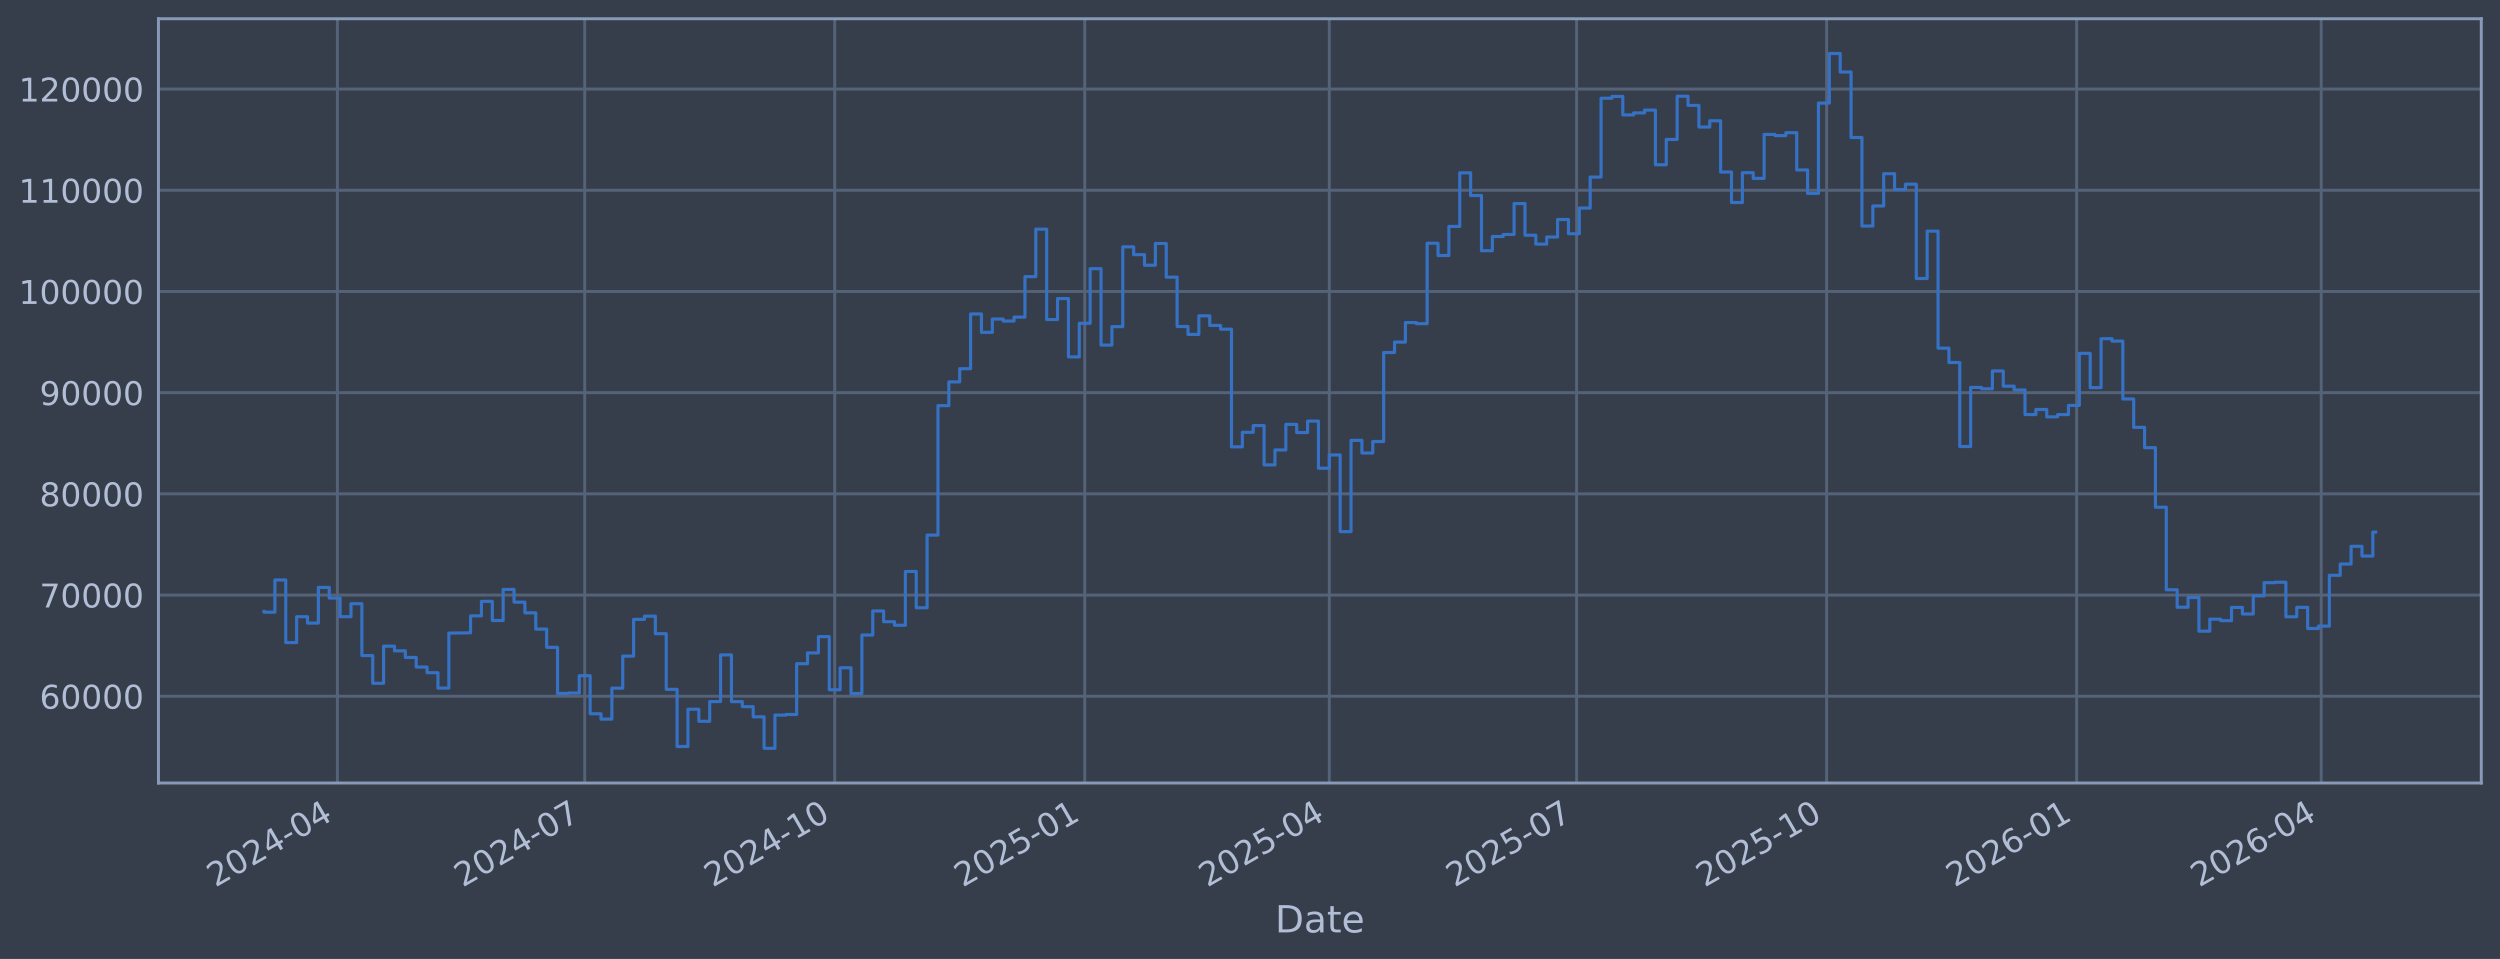
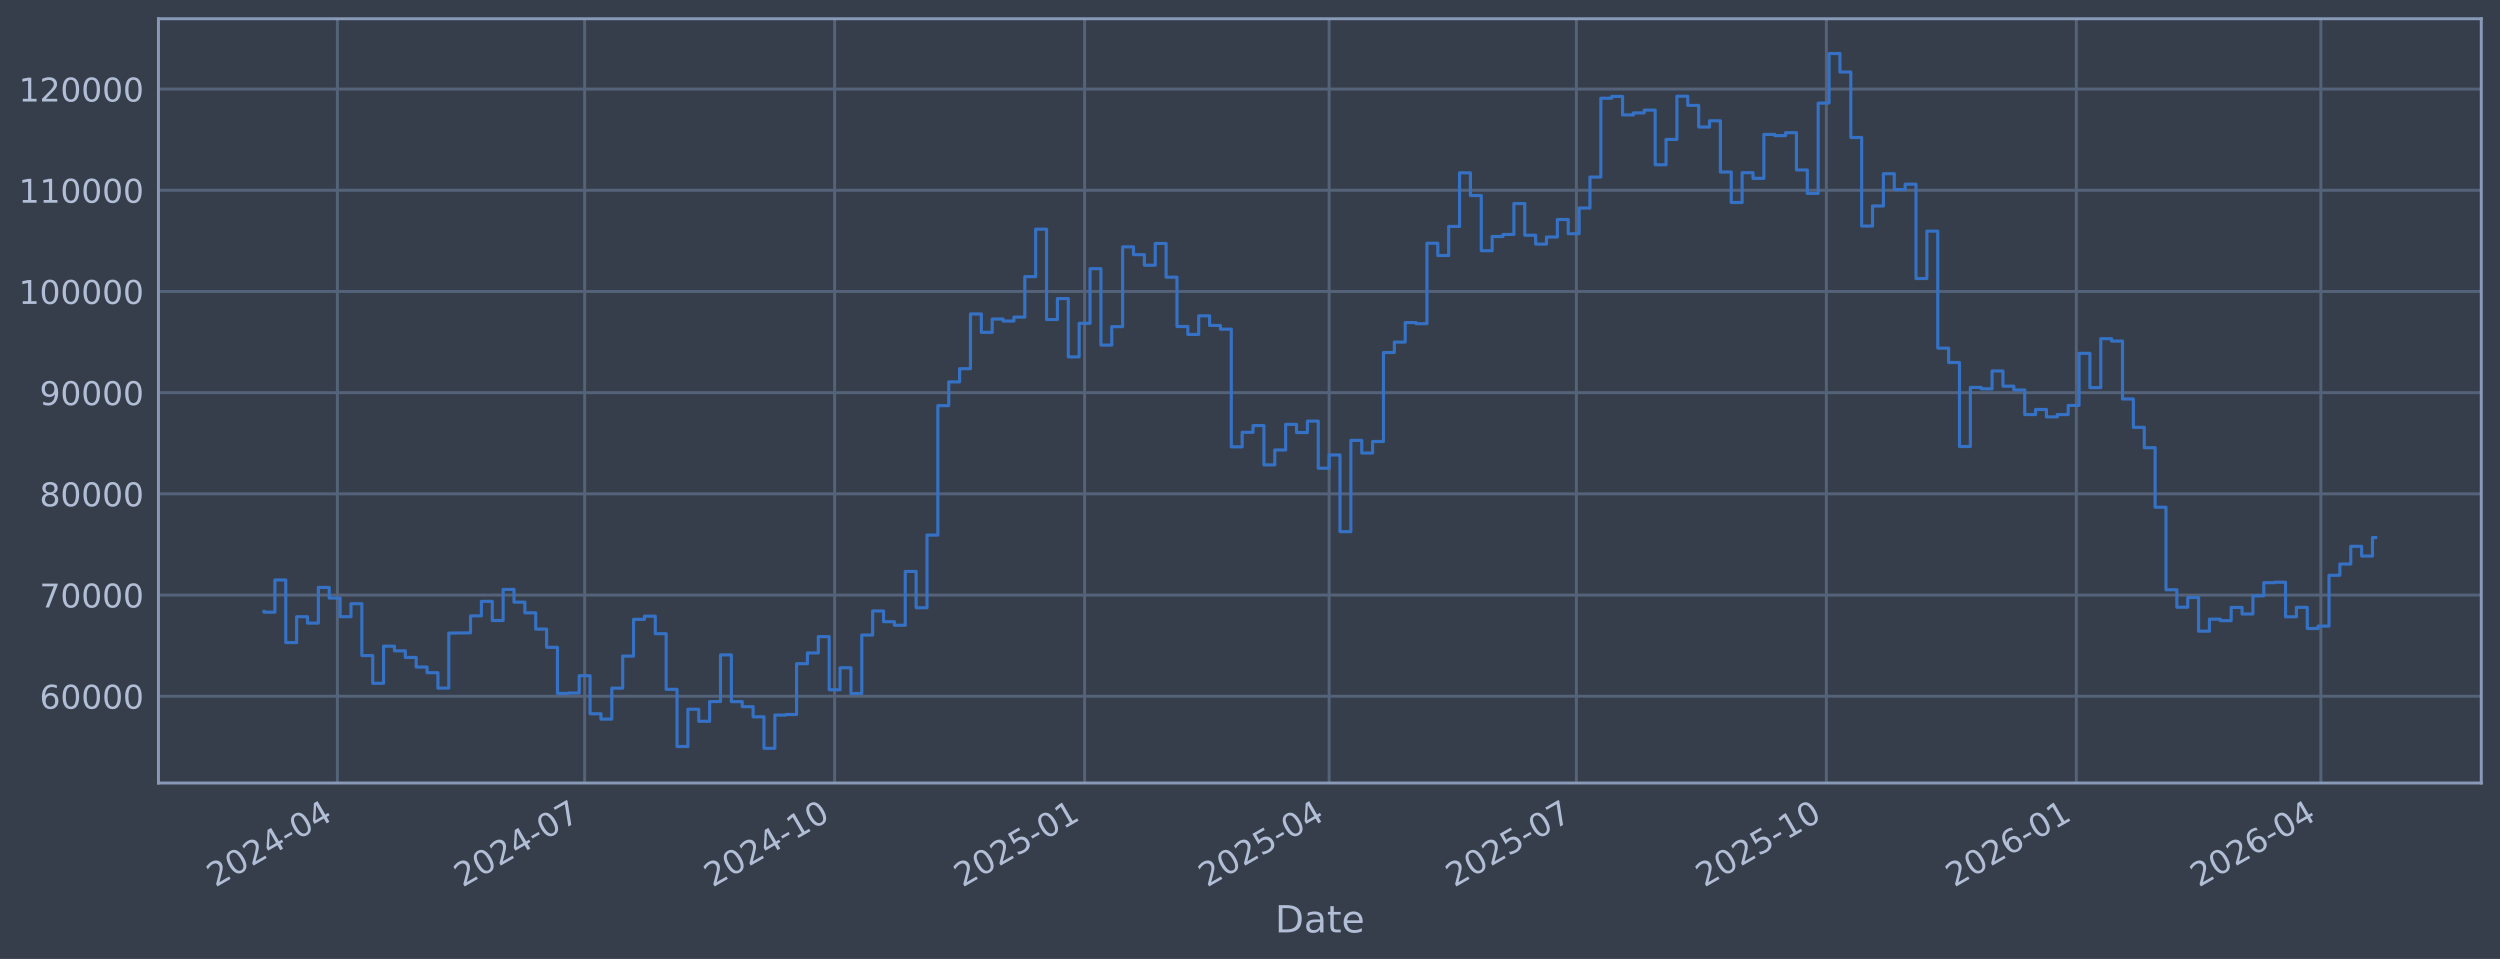
<svg xmlns="http://www.w3.org/2000/svg" xmlns:xlink="http://www.w3.org/1999/xlink" width="960.9pt" height="368.58pt" viewBox="0 0 960.9 368.58" version="1.1">
  <defs>
    <style type="text/css">*{stroke-linejoin: round; stroke-linecap: butt}</style>
  </defs>
  <g id="figure_1">
    <g id="patch_1">
      <path d="M 0 368.58  L 960.9 368.58  L 960.9 0  L 0 0  z " style="fill: #373e4b" />
    </g>
    <g id="axes_1">
      <g id="patch_2">
        <path d="M 60.901 300.96  L 953.701 300.96  L 953.701 7.2  L 60.901 7.2  z " style="fill: #373e4b" />
      </g>
      <g id="matplotlib.axis_1">
        <g id="xtick_1">
          <g id="line2d_1">
-             <path d="M 129.684 300.96  L 129.684 7.2  " clip-path="url(#p47c344ab51)" style="fill: none; stroke: #546379; stroke-width: 1.12; stroke-linecap: square" />
+             <path d="M 129.679 300.96  L 129.679 7.2  " clip-path="url(#p18443d6ac5)" style="fill: none; stroke: #546379; stroke-width: 1.12; stroke-linecap: square" />
          </g>
          <g id="line2d_2" />
          <g id="text_1">
-             <g style="fill: #b1bed6" transform="translate(82.78091 341.1745) rotate(-30) scale(0.126 -0.126)">
+             <g style="fill: #b1bed6" transform="translate(82.77609 341.1745) rotate(-30) scale(0.126 -0.126)">
              <defs>
                <path id="DejaVuSans-32" d="M 1228 531  L 3431 531  L 3431 0  L 469 0  L 469 531  Q 828 903 1448 1529  Q 2069 2156 2228 2338  Q 2531 2678 2651 2914  Q 2772 3150 2772 3378  Q 2772 3750 2511 3984  Q 2250 4219 1831 4219  Q 1534 4219 1204 4116  Q 875 4013 500 3803  L 500 4441  Q 881 4594 1212 4672  Q 1544 4750 1819 4750  Q 2544 4750 2975 4387  Q 3406 4025 3406 3419  Q 3406 3131 3298 2873  Q 3191 2616 2906 2266  Q 2828 2175 2409 1742  Q 1991 1309 1228 531  z " transform="scale(0.015625)" />
                <path id="DejaVuSans-30" d="M 2034 4250  Q 1547 4250 1301 3770  Q 1056 3291 1056 2328  Q 1056 1369 1301 889  Q 1547 409 2034 409  Q 2525 409 2770 889  Q 3016 1369 3016 2328  Q 3016 3291 2770 3770  Q 2525 4250 2034 4250  z M 2034 4750  Q 2819 4750 3233 4129  Q 3647 3509 3647 2328  Q 3647 1150 3233 529  Q 2819 -91 2034 -91  Q 1250 -91 836 529  Q 422 1150 422 2328  Q 422 3509 836 4129  Q 1250 4750 2034 4750  z " transform="scale(0.015625)" />
                <path id="DejaVuSans-34" d="M 2419 4116  L 825 1625  L 2419 1625  L 2419 4116  z M 2253 4666  L 3047 4666  L 3047 1625  L 3713 1625  L 3713 1100  L 3047 1100  L 3047 0  L 2419 0  L 2419 1100  L 313 1100  L 313 1709  L 2253 4666  z " transform="scale(0.015625)" />
                <path id="DejaVuSans-2d" d="M 313 2009  L 1997 2009  L 1997 1497  L 313 1497  L 313 2009  z " transform="scale(0.015625)" />
              </defs>
              <use xlink:href="#DejaVuSans-32" />
              <use xlink:href="#DejaVuSans-30" transform="translate(63.62305 0)" />
              <use xlink:href="#DejaVuSans-32" transform="translate(127.2461 0)" />
              <use xlink:href="#DejaVuSans-34" transform="translate(190.8691 0)" />
              <use xlink:href="#DejaVuSans-2d" transform="translate(254.4922 0)" />
              <use xlink:href="#DejaVuSans-30" transform="translate(290.5762 0)" />
              <use xlink:href="#DejaVuSans-34" transform="translate(354.1992 0)" />
            </g>
          </g>
        </g>
        <g id="xtick_2">
          <g id="line2d_3">
-             <path d="M 224.735 300.96  L 224.735 7.2  " clip-path="url(#p47c344ab51)" style="fill: none; stroke: #546379; stroke-width: 1.12; stroke-linecap: square" />
+             <path d="M 224.714 300.96  L 224.714 7.2  " clip-path="url(#p18443d6ac5)" style="fill: none; stroke: #546379; stroke-width: 1.12; stroke-linecap: square" />
          </g>
          <g id="line2d_4" />
          <g id="text_2">
-             <g style="fill: #b1bed6" transform="translate(177.8316 341.1745) rotate(-30) scale(0.126 -0.126)">
+             <g style="fill: #b1bed6" transform="translate(177.8106 341.1745) rotate(-30) scale(0.126 -0.126)">
              <defs>
                <path id="DejaVuSans-37" d="M 525 4666  L 3525 4666  L 3525 4397  L 1831 0  L 1172 0  L 2766 4134  L 525 4134  L 525 4666  z " transform="scale(0.015625)" />
              </defs>
              <use xlink:href="#DejaVuSans-32" />
              <use xlink:href="#DejaVuSans-30" transform="translate(63.62305 0)" />
              <use xlink:href="#DejaVuSans-32" transform="translate(127.2461 0)" />
              <use xlink:href="#DejaVuSans-34" transform="translate(190.8691 0)" />
              <use xlink:href="#DejaVuSans-2d" transform="translate(254.4922 0)" />
              <use xlink:href="#DejaVuSans-30" transform="translate(290.5762 0)" />
              <use xlink:href="#DejaVuSans-37" transform="translate(354.1992 0)" />
            </g>
          </g>
        </g>
        <g id="xtick_3">
          <g id="line2d_5">
-             <path d="M 320.83 300.96  L 320.83 7.2  " clip-path="url(#p47c344ab51)" style="fill: none; stroke: #546379; stroke-width: 1.12; stroke-linecap: square" />
+             <path d="M 320.793 300.96  L 320.793 7.2  " clip-path="url(#p18443d6ac5)" style="fill: none; stroke: #546379; stroke-width: 1.12; stroke-linecap: square" />
          </g>
          <g id="line2d_6" />
          <g id="text_3">
-             <g style="fill: #b1bed6" transform="translate(273.9269 341.1745) rotate(-30) scale(0.126 -0.126)">
+             <g style="fill: #b1bed6" transform="translate(273.8894 341.1745) rotate(-30) scale(0.126 -0.126)">
              <defs>
                <path id="DejaVuSans-31" d="M 794 531  L 1825 531  L 1825 4091  L 703 3866  L 703 4441  L 1819 4666  L 2450 4666  L 2450 531  L 3481 531  L 3481 0  L 794 0  L 794 531  z " transform="scale(0.015625)" />
              </defs>
              <use xlink:href="#DejaVuSans-32" />
              <use xlink:href="#DejaVuSans-30" transform="translate(63.62305 0)" />
              <use xlink:href="#DejaVuSans-32" transform="translate(127.2461 0)" />
              <use xlink:href="#DejaVuSans-34" transform="translate(190.8691 0)" />
              <use xlink:href="#DejaVuSans-2d" transform="translate(254.4922 0)" />
              <use xlink:href="#DejaVuSans-31" transform="translate(290.5762 0)" />
              <use xlink:href="#DejaVuSans-30" transform="translate(354.1992 0)" />
            </g>
          </g>
        </g>
        <g id="xtick_4">
          <g id="line2d_7">
-             <path d="M 416.925 300.96  L 416.925 7.2  " clip-path="url(#p47c344ab51)" style="fill: none; stroke: #546379; stroke-width: 1.12; stroke-linecap: square" />
+             <path d="M 416.872 300.96  L 416.872 7.2  " clip-path="url(#p18443d6ac5)" style="fill: none; stroke: #546379; stroke-width: 1.12; stroke-linecap: square" />
          </g>
          <g id="line2d_8" />
          <g id="text_4">
-             <g style="fill: #b1bed6" transform="translate(370.0221 341.1745) rotate(-30) scale(0.126 -0.126)">
+             <g style="fill: #b1bed6" transform="translate(369.9683 341.1745) rotate(-30) scale(0.126 -0.126)">
              <defs>
                <path id="DejaVuSans-35" d="M 691 4666  L 3169 4666  L 3169 4134  L 1269 4134  L 1269 2991  Q 1406 3038 1543 3061  Q 1681 3084 1819 3084  Q 2600 3084 3056 2656  Q 3513 2228 3513 1497  Q 3513 744 3044 326  Q 2575 -91 1722 -91  Q 1428 -91 1123 -41  Q 819 9 494 109  L 494 744  Q 775 591 1075 516  Q 1375 441 1709 441  Q 2250 441 2565 725  Q 2881 1009 2881 1497  Q 2881 1984 2565 2268  Q 2250 2553 1709 2553  Q 1456 2553 1204 2497  Q 953 2441 691 2322  L 691 4666  z " transform="scale(0.015625)" />
              </defs>
              <use xlink:href="#DejaVuSans-32" />
              <use xlink:href="#DejaVuSans-30" transform="translate(63.62305 0)" />
              <use xlink:href="#DejaVuSans-32" transform="translate(127.2461 0)" />
              <use xlink:href="#DejaVuSans-35" transform="translate(190.8691 0)" />
              <use xlink:href="#DejaVuSans-2d" transform="translate(254.4922 0)" />
              <use xlink:href="#DejaVuSans-30" transform="translate(290.5762 0)" />
              <use xlink:href="#DejaVuSans-31" transform="translate(354.1992 0)" />
            </g>
          </g>
        </g>
        <g id="xtick_5">
          <g id="line2d_9">
-             <path d="M 510.932 300.96  L 510.932 7.2  " clip-path="url(#p47c344ab51)" style="fill: none; stroke: #546379; stroke-width: 1.12; stroke-linecap: square" />
+             <path d="M 510.862 300.96  L 510.862 7.2  " clip-path="url(#p18443d6ac5)" style="fill: none; stroke: #546379; stroke-width: 1.12; stroke-linecap: square" />
          </g>
          <g id="line2d_10" />
          <g id="text_5">
-             <g style="fill: #b1bed6" transform="translate(464.0284 341.1745) rotate(-30) scale(0.126 -0.126)">
+             <g style="fill: #b1bed6" transform="translate(463.9584 341.1745) rotate(-30) scale(0.126 -0.126)">
              <use xlink:href="#DejaVuSans-32" />
              <use xlink:href="#DejaVuSans-30" transform="translate(63.62305 0)" />
              <use xlink:href="#DejaVuSans-32" transform="translate(127.2461 0)" />
              <use xlink:href="#DejaVuSans-35" transform="translate(190.8691 0)" />
              <use xlink:href="#DejaVuSans-2d" transform="translate(254.4922 0)" />
              <use xlink:href="#DejaVuSans-30" transform="translate(290.5762 0)" />
              <use xlink:href="#DejaVuSans-34" transform="translate(354.1992 0)" />
            </g>
          </g>
        </g>
        <g id="xtick_6">
          <g id="line2d_11">
-             <path d="M 605.982 300.96  L 605.982 7.2  " clip-path="url(#p47c344ab51)" style="fill: none; stroke: #546379; stroke-width: 1.12; stroke-linecap: square" />
+             <path d="M 605.896 300.96  L 605.896 7.2  " clip-path="url(#p18443d6ac5)" style="fill: none; stroke: #546379; stroke-width: 1.12; stroke-linecap: square" />
          </g>
          <g id="line2d_12" />
          <g id="text_6">
-             <g style="fill: #b1bed6" transform="translate(559.0791 341.1745) rotate(-30) scale(0.126 -0.126)">
+             <g style="fill: #b1bed6" transform="translate(558.993 341.1745) rotate(-30) scale(0.126 -0.126)">
              <use xlink:href="#DejaVuSans-32" />
              <use xlink:href="#DejaVuSans-30" transform="translate(63.62305 0)" />
              <use xlink:href="#DejaVuSans-32" transform="translate(127.2461 0)" />
              <use xlink:href="#DejaVuSans-35" transform="translate(190.8691 0)" />
              <use xlink:href="#DejaVuSans-2d" transform="translate(254.4922 0)" />
              <use xlink:href="#DejaVuSans-30" transform="translate(290.5762 0)" />
              <use xlink:href="#DejaVuSans-37" transform="translate(354.1992 0)" />
            </g>
          </g>
        </g>
        <g id="xtick_7">
          <g id="line2d_13">
-             <path d="M 702.078 300.96  L 702.078 7.2  " clip-path="url(#p47c344ab51)" style="fill: none; stroke: #546379; stroke-width: 1.12; stroke-linecap: square" />
+             <path d="M 701.975 300.96  L 701.975 7.2  " clip-path="url(#p18443d6ac5)" style="fill: none; stroke: #546379; stroke-width: 1.12; stroke-linecap: square" />
          </g>
          <g id="line2d_14" />
          <g id="text_7">
-             <g style="fill: #b1bed6" transform="translate(655.1743 341.1745) rotate(-30) scale(0.126 -0.126)">
+             <g style="fill: #b1bed6" transform="translate(655.0718 341.1745) rotate(-30) scale(0.126 -0.126)">
              <use xlink:href="#DejaVuSans-32" />
              <use xlink:href="#DejaVuSans-30" transform="translate(63.62305 0)" />
              <use xlink:href="#DejaVuSans-32" transform="translate(127.2461 0)" />
              <use xlink:href="#DejaVuSans-35" transform="translate(190.8691 0)" />
              <use xlink:href="#DejaVuSans-2d" transform="translate(254.4922 0)" />
              <use xlink:href="#DejaVuSans-31" transform="translate(290.5762 0)" />
              <use xlink:href="#DejaVuSans-30" transform="translate(354.1992 0)" />
            </g>
          </g>
        </g>
        <g id="xtick_8">
          <g id="line2d_15">
-             <path d="M 798.173 300.96  L 798.173 7.2  " clip-path="url(#p47c344ab51)" style="fill: none; stroke: #546379; stroke-width: 1.12; stroke-linecap: square" />
+             <path d="M 798.054 300.96  L 798.054 7.2  " clip-path="url(#p18443d6ac5)" style="fill: none; stroke: #546379; stroke-width: 1.12; stroke-linecap: square" />
          </g>
          <g id="line2d_16" />
          <g id="text_8">
-             <g style="fill: #b1bed6" transform="translate(751.2696 341.1745) rotate(-30) scale(0.126 -0.126)">
+             <g style="fill: #b1bed6" transform="translate(751.1506 341.1745) rotate(-30) scale(0.126 -0.126)">
              <defs>
                <path id="DejaVuSans-36" d="M 2113 2584  Q 1688 2584 1439 2293  Q 1191 2003 1191 1497  Q 1191 994 1439 701  Q 1688 409 2113 409  Q 2538 409 2786 701  Q 3034 994 3034 1497  Q 3034 2003 2786 2293  Q 2538 2584 2113 2584  z M 3366 4563  L 3366 3988  Q 3128 4100 2886 4159  Q 2644 4219 2406 4219  Q 1781 4219 1451 3797  Q 1122 3375 1075 2522  Q 1259 2794 1537 2939  Q 1816 3084 2150 3084  Q 2853 3084 3261 2657  Q 3669 2231 3669 1497  Q 3669 778 3244 343  Q 2819 -91 2113 -91  Q 1303 -91 875 529  Q 447 1150 447 2328  Q 447 3434 972 4092  Q 1497 4750 2381 4750  Q 2619 4750 2861 4703  Q 3103 4656 3366 4563  z " transform="scale(0.015625)" />
              </defs>
              <use xlink:href="#DejaVuSans-32" />
              <use xlink:href="#DejaVuSans-30" transform="translate(63.62305 0)" />
              <use xlink:href="#DejaVuSans-32" transform="translate(127.2461 0)" />
              <use xlink:href="#DejaVuSans-36" transform="translate(190.8691 0)" />
              <use xlink:href="#DejaVuSans-2d" transform="translate(254.4922 0)" />
              <use xlink:href="#DejaVuSans-30" transform="translate(290.5762 0)" />
              <use xlink:href="#DejaVuSans-31" transform="translate(354.1992 0)" />
            </g>
          </g>
        </g>
        <g id="xtick_9">
          <g id="line2d_17">
-             <path d="M 892.179 300.96  L 892.179 7.2  " clip-path="url(#p47c344ab51)" style="fill: none; stroke: #546379; stroke-width: 1.12; stroke-linecap: square" />
+             <path d="M 892.044 300.96  L 892.044 7.2  " clip-path="url(#p18443d6ac5)" style="fill: none; stroke: #546379; stroke-width: 1.12; stroke-linecap: square" />
          </g>
          <g id="line2d_18" />
          <g id="text_9">
-             <g style="fill: #b1bed6" transform="translate(845.2758 341.1745) rotate(-30) scale(0.126 -0.126)">
+             <g style="fill: #b1bed6" transform="translate(845.1408 341.1745) rotate(-30) scale(0.126 -0.126)">
              <use xlink:href="#DejaVuSans-32" />
              <use xlink:href="#DejaVuSans-30" transform="translate(63.62305 0)" />
              <use xlink:href="#DejaVuSans-32" transform="translate(127.2461 0)" />
              <use xlink:href="#DejaVuSans-36" transform="translate(190.8691 0)" />
              <use xlink:href="#DejaVuSans-2d" transform="translate(254.4922 0)" />
              <use xlink:href="#DejaVuSans-30" transform="translate(290.5762 0)" />
              <use xlink:href="#DejaVuSans-34" transform="translate(354.1992 0)" />
            </g>
          </g>
        </g>
        <g id="text_10">
          <g style="fill: #b1bed6" transform="translate(490.0914 358.3856) scale(0.144 -0.144)">
            <defs>
              <path id="DejaVuSans-44" d="M 1259 4147  L 1259 519  L 2022 519  Q 2988 519 3436 956  Q 3884 1394 3884 2338  Q 3884 3275 3436 3711  Q 2988 4147 2022 4147  L 1259 4147  z M 628 4666  L 1925 4666  Q 3281 4666 3915 4102  Q 4550 3538 4550 2338  Q 4550 1131 3912 565  Q 3275 0 1925 0  L 628 0  L 628 4666  z " transform="scale(0.015625)" />
              <path id="DejaVuSans-61" d="M 2194 1759  Q 1497 1759 1228 1600  Q 959 1441 959 1056  Q 959 750 1161 570  Q 1363 391 1709 391  Q 2188 391 2477 730  Q 2766 1069 2766 1631  L 2766 1759  L 2194 1759  z M 3341 1997  L 3341 0  L 2766 0  L 2766 531  Q 2569 213 2275 61  Q 1981 -91 1556 -91  Q 1019 -91 701 211  Q 384 513 384 1019  Q 384 1609 779 1909  Q 1175 2209 1959 2209  L 2766 2209  L 2766 2266  Q 2766 2663 2505 2880  Q 2244 3097 1772 3097  Q 1472 3097 1187 3025  Q 903 2953 641 2809  L 641 3341  Q 956 3463 1253 3523  Q 1550 3584 1831 3584  Q 2591 3584 2966 3190  Q 3341 2797 3341 1997  z " transform="scale(0.015625)" />
              <path id="DejaVuSans-74" d="M 1172 4494  L 1172 3500  L 2356 3500  L 2356 3053  L 1172 3053  L 1172 1153  Q 1172 725 1289 603  Q 1406 481 1766 481  L 2356 481  L 2356 0  L 1766 0  Q 1100 0 847 248  Q 594 497 594 1153  L 594 3053  L 172 3053  L 172 3500  L 594 3500  L 594 4494  L 1172 4494  z " transform="scale(0.015625)" />
              <path id="DejaVuSans-65" d="M 3597 1894  L 3597 1613  L 953 1613  Q 991 1019 1311 708  Q 1631 397 2203 397  Q 2534 397 2845 478  Q 3156 559 3463 722  L 3463 178  Q 3153 47 2828 -22  Q 2503 -91 2169 -91  Q 1331 -91 842 396  Q 353 884 353 1716  Q 353 2575 817 3079  Q 1281 3584 2069 3584  Q 2775 3584 3186 3129  Q 3597 2675 3597 1894  z M 3022 2063  Q 3016 2534 2758 2815  Q 2500 3097 2075 3097  Q 1594 3097 1305 2825  Q 1016 2553 972 2059  L 3022 2063  z " transform="scale(0.015625)" />
            </defs>
            <use xlink:href="#DejaVuSans-44" />
            <use xlink:href="#DejaVuSans-61" transform="translate(77.00195 0)" />
            <use xlink:href="#DejaVuSans-74" transform="translate(138.2812 0)" />
            <use xlink:href="#DejaVuSans-65" transform="translate(177.4902 0)" />
          </g>
        </g>
      </g>
      <g id="matplotlib.axis_2">
        <g id="ytick_1">
          <g id="line2d_19">
-             <path d="M 60.901 267.605  L 953.701 267.605  " clip-path="url(#p47c344ab51)" style="fill: none; stroke: #546379; stroke-width: 1.12; stroke-linecap: square" />
+             <path d="M 60.901 267.605  L 953.701 267.605  " clip-path="url(#p18443d6ac5)" style="fill: none; stroke: #546379; stroke-width: 1.12; stroke-linecap: square" />
          </g>
          <g id="line2d_20" />
          <g id="text_11">
            <g style="fill: #b1bed6" transform="translate(15.21675 272.3918) scale(0.126 -0.126)">
              <use xlink:href="#DejaVuSans-36" />
              <use xlink:href="#DejaVuSans-30" transform="translate(63.62305 0)" />
              <use xlink:href="#DejaVuSans-30" transform="translate(127.2461 0)" />
              <use xlink:href="#DejaVuSans-30" transform="translate(190.8691 0)" />
              <use xlink:href="#DejaVuSans-30" transform="translate(254.4922 0)" />
            </g>
          </g>
        </g>
        <g id="ytick_2">
          <g id="line2d_21">
-             <path d="M 60.901 228.711  L 953.701 228.711  " clip-path="url(#p47c344ab51)" style="fill: none; stroke: #546379; stroke-width: 1.12; stroke-linecap: square" />
+             <path d="M 60.901 228.711  L 953.701 228.711  " clip-path="url(#p18443d6ac5)" style="fill: none; stroke: #546379; stroke-width: 1.12; stroke-linecap: square" />
          </g>
          <g id="line2d_22" />
          <g id="text_12">
            <g style="fill: #b1bed6" transform="translate(15.21675 233.4979) scale(0.126 -0.126)">
              <use xlink:href="#DejaVuSans-37" />
              <use xlink:href="#DejaVuSans-30" transform="translate(63.62305 0)" />
              <use xlink:href="#DejaVuSans-30" transform="translate(127.2461 0)" />
              <use xlink:href="#DejaVuSans-30" transform="translate(190.8691 0)" />
              <use xlink:href="#DejaVuSans-30" transform="translate(254.4922 0)" />
            </g>
          </g>
        </g>
        <g id="ytick_3">
          <g id="line2d_23">
-             <path d="M 60.901 189.817  L 953.701 189.817  " clip-path="url(#p47c344ab51)" style="fill: none; stroke: #546379; stroke-width: 1.12; stroke-linecap: square" />
+             <path d="M 60.901 189.817  L 953.701 189.817  " clip-path="url(#p18443d6ac5)" style="fill: none; stroke: #546379; stroke-width: 1.12; stroke-linecap: square" />
          </g>
          <g id="line2d_24" />
          <g id="text_13">
            <g style="fill: #b1bed6" transform="translate(15.21675 194.604) scale(0.126 -0.126)">
              <defs>
                <path id="DejaVuSans-38" d="M 2034 2216  Q 1584 2216 1326 1975  Q 1069 1734 1069 1313  Q 1069 891 1326 650  Q 1584 409 2034 409  Q 2484 409 2743 651  Q 3003 894 3003 1313  Q 3003 1734 2745 1975  Q 2488 2216 2034 2216  z M 1403 2484  Q 997 2584 770 2862  Q 544 3141 544 3541  Q 544 4100 942 4425  Q 1341 4750 2034 4750  Q 2731 4750 3128 4425  Q 3525 4100 3525 3541  Q 3525 3141 3298 2862  Q 3072 2584 2669 2484  Q 3125 2378 3379 2068  Q 3634 1759 3634 1313  Q 3634 634 3220 271  Q 2806 -91 2034 -91  Q 1263 -91 848 271  Q 434 634 434 1313  Q 434 1759 690 2068  Q 947 2378 1403 2484  z M 1172 3481  Q 1172 3119 1398 2916  Q 1625 2713 2034 2713  Q 2441 2713 2670 2916  Q 2900 3119 2900 3481  Q 2900 3844 2670 4047  Q 2441 4250 2034 4250  Q 1625 4250 1398 4047  Q 1172 3844 1172 3481  z " transform="scale(0.015625)" />
              </defs>
              <use xlink:href="#DejaVuSans-38" />
              <use xlink:href="#DejaVuSans-30" transform="translate(63.62305 0)" />
              <use xlink:href="#DejaVuSans-30" transform="translate(127.2461 0)" />
              <use xlink:href="#DejaVuSans-30" transform="translate(190.8691 0)" />
              <use xlink:href="#DejaVuSans-30" transform="translate(254.4922 0)" />
            </g>
          </g>
        </g>
        <g id="ytick_4">
          <g id="line2d_25">
-             <path d="M 60.901 150.923  L 953.701 150.923  " clip-path="url(#p47c344ab51)" style="fill: none; stroke: #546379; stroke-width: 1.12; stroke-linecap: square" />
+             <path d="M 60.901 150.923  L 953.701 150.923  " clip-path="url(#p18443d6ac5)" style="fill: none; stroke: #546379; stroke-width: 1.12; stroke-linecap: square" />
          </g>
          <g id="line2d_26" />
          <g id="text_14">
            <g style="fill: #b1bed6" transform="translate(15.21675 155.7101) scale(0.126 -0.126)">
              <defs>
                <path id="DejaVuSans-39" d="M 703 97  L 703 672  Q 941 559 1184 500  Q 1428 441 1663 441  Q 2288 441 2617 861  Q 2947 1281 2994 2138  Q 2813 1869 2534 1725  Q 2256 1581 1919 1581  Q 1219 1581 811 2004  Q 403 2428 403 3163  Q 403 3881 828 4315  Q 1253 4750 1959 4750  Q 2769 4750 3195 4129  Q 3622 3509 3622 2328  Q 3622 1225 3098 567  Q 2575 -91 1691 -91  Q 1453 -91 1209 -44  Q 966 3 703 97  z M 1959 2075  Q 2384 2075 2632 2365  Q 2881 2656 2881 3163  Q 2881 3666 2632 3958  Q 2384 4250 1959 4250  Q 1534 4250 1286 3958  Q 1038 3666 1038 3163  Q 1038 2656 1286 2365  Q 1534 2075 1959 2075  z " transform="scale(0.015625)" />
              </defs>
              <use xlink:href="#DejaVuSans-39" />
              <use xlink:href="#DejaVuSans-30" transform="translate(63.62305 0)" />
              <use xlink:href="#DejaVuSans-30" transform="translate(127.2461 0)" />
              <use xlink:href="#DejaVuSans-30" transform="translate(190.8691 0)" />
              <use xlink:href="#DejaVuSans-30" transform="translate(254.4922 0)" />
            </g>
          </g>
        </g>
        <g id="ytick_5">
          <g id="line2d_27">
-             <path d="M 60.901 112.029  L 953.701 112.029  " clip-path="url(#p47c344ab51)" style="fill: none; stroke: #546379; stroke-width: 1.12; stroke-linecap: square" />
+             <path d="M 60.901 112.029  L 953.701 112.029  " clip-path="url(#p18443d6ac5)" style="fill: none; stroke: #546379; stroke-width: 1.12; stroke-linecap: square" />
          </g>
          <g id="line2d_28" />
          <g id="text_15">
            <g style="fill: #b1bed6" transform="translate(7.2 116.8162) scale(0.126 -0.126)">
              <use xlink:href="#DejaVuSans-31" />
              <use xlink:href="#DejaVuSans-30" transform="translate(63.62305 0)" />
              <use xlink:href="#DejaVuSans-30" transform="translate(127.2461 0)" />
              <use xlink:href="#DejaVuSans-30" transform="translate(190.8691 0)" />
              <use xlink:href="#DejaVuSans-30" transform="translate(254.4922 0)" />
              <use xlink:href="#DejaVuSans-30" transform="translate(318.1152 0)" />
            </g>
          </g>
        </g>
        <g id="ytick_6">
          <g id="line2d_29">
-             <path d="M 60.901 73.135  L 953.701 73.135  " clip-path="url(#p47c344ab51)" style="fill: none; stroke: #546379; stroke-width: 1.12; stroke-linecap: square" />
+             <path d="M 60.901 73.135  L 953.701 73.135  " clip-path="url(#p18443d6ac5)" style="fill: none; stroke: #546379; stroke-width: 1.12; stroke-linecap: square" />
          </g>
          <g id="line2d_30" />
          <g id="text_16">
            <g style="fill: #b1bed6" transform="translate(7.2 77.92225) scale(0.126 -0.126)">
              <use xlink:href="#DejaVuSans-31" />
              <use xlink:href="#DejaVuSans-31" transform="translate(63.62305 0)" />
              <use xlink:href="#DejaVuSans-30" transform="translate(127.2461 0)" />
              <use xlink:href="#DejaVuSans-30" transform="translate(190.8691 0)" />
              <use xlink:href="#DejaVuSans-30" transform="translate(254.4922 0)" />
              <use xlink:href="#DejaVuSans-30" transform="translate(318.1152 0)" />
            </g>
          </g>
        </g>
        <g id="ytick_7">
          <g id="line2d_31">
-             <path d="M 60.901 34.241  L 953.701 34.241  " clip-path="url(#p47c344ab51)" style="fill: none; stroke: #546379; stroke-width: 1.12; stroke-linecap: square" />
+             <path d="M 60.901 34.241  L 953.701 34.241  " clip-path="url(#p18443d6ac5)" style="fill: none; stroke: #546379; stroke-width: 1.12; stroke-linecap: square" />
          </g>
          <g id="line2d_32" />
          <g id="text_17">
            <g style="fill: #b1bed6" transform="translate(7.2 39.02834) scale(0.126 -0.126)">
              <use xlink:href="#DejaVuSans-31" />
              <use xlink:href="#DejaVuSans-32" transform="translate(63.62305 0)" />
              <use xlink:href="#DejaVuSans-30" transform="translate(127.2461 0)" />
              <use xlink:href="#DejaVuSans-30" transform="translate(190.8691 0)" />
              <use xlink:href="#DejaVuSans-30" transform="translate(254.4922 0)" />
              <use xlink:href="#DejaVuSans-30" transform="translate(318.1152 0)" />
            </g>
          </g>
        </g>
      </g>
      <g id="line2d_33">
-         <path d="M 101.482 235.021  L 101.482 235.296  L 105.66 235.296  L 105.66 222.919  L 109.838 222.919  L 109.838 246.977  L 114.016 246.977  L 114.016 237.045  L 118.195 237.045  L 118.195 239.499  L 122.373 239.499  L 122.373 225.776  L 126.551 225.776  L 126.551 229.873  L 130.729 229.873  L 130.729 237.044  L 134.907 237.044  L 134.907 232.049  L 139.085 232.049  L 139.085 251.97  L 143.263 251.97  L 143.263 262.624  L 147.441 262.624  L 147.441 248.353  L 151.619 248.353  L 151.619 250.156  L 155.797 250.156  L 155.797 252.698  L 159.975 252.698  L 159.975 256.383  L 164.153 256.383  L 164.153 258.568  L 168.331 258.568  L 168.331 264.471  L 172.509 264.471  L 172.509 243.338  L 180.865 243.234  L 180.865 236.714  L 185.043 236.714  L 185.043 231.145  L 189.221 231.145  L 189.221 238.493  L 193.4 238.493  L 193.4 226.559  L 197.578 226.559  L 197.578 231.442  L 201.756 231.442  L 201.756 235.557  L 205.934 235.557  L 205.934 241.791  L 210.112 241.791  L 210.112 248.818  L 214.29 248.818  L 214.29 266.518  L 218.468 266.518  L 218.468 266.377  L 222.646 266.377  L 222.646 259.716  L 226.824 259.716  L 226.824 274.352  L 231.002 274.352  L 231.002 276.383  L 235.18 276.383  L 235.18 264.5  L 239.358 264.5  L 239.358 252.169  L 243.536 252.169  L 243.536 238.056  L 247.714 238.056  L 247.714 236.821  L 251.892 236.821  L 251.892 243.568  L 256.07 243.568  L 256.07 264.973  L 260.248 264.973  L 260.248 286.922  L 264.426 286.922  L 264.426 272.595  L 268.604 272.595  L 268.604 277.237  L 272.783 277.237  L 272.783 269.643  L 276.961 269.643  L 276.961 251.728  L 281.139 251.728  L 281.139 269.679  L 285.317 269.679  L 285.317 271.615  L 289.495 271.615  L 289.495 275.513  L 293.673 275.513  L 293.673 287.607  L 297.851 287.607  L 297.851 274.853  L 302.029 274.853  L 302.029 274.625  L 306.207 274.625  L 306.207 255.107  L 310.385 255.107  L 310.385 250.962  L 314.563 250.962  L 314.563 244.702  L 318.741 244.702  L 318.741 265.118  L 322.919 265.118  L 322.919 256.656  L 327.097 256.656  L 327.097 266.558  L 331.275 266.558  L 331.275 244.08  L 335.453 244.08  L 335.453 234.832  L 339.631 234.832  L 339.631 238.947  L 343.809 238.947  L 343.809 240.306  L 347.988 240.306  L 347.988 219.649  L 352.166 219.649  L 352.166 233.595  L 356.344 233.595  L 356.344 205.661  L 360.522 205.661  L 360.522 155.902  L 364.7 155.902  L 364.7 146.788  L 368.878 146.788  L 368.878 141.707  L 373.056 141.707  L 373.056 120.675  L 377.234 120.675  L 377.234 127.754  L 381.412 127.754  L 381.412 122.633  L 385.59 122.633  L 385.59 123.388  L 389.768 123.388  L 389.768 121.887  L 393.946 121.887  L 393.946 106.321  L 398.124 106.321  L 398.124 88.086  L 402.302 88.086  L 402.302 122.816  L 406.48 122.816  L 406.48 114.751  L 410.658 114.751  L 410.658 137.169  L 414.836 137.169  L 414.836 124.267  L 419.014 124.267  L 419.014 103.265  L 423.192 103.265  L 423.192 132.633  L 427.371 132.633  L 427.371 125.536  L 431.549 125.536  L 431.549 94.881  L 435.727 94.881  L 435.727 97.883  L 439.905 97.883  L 439.905 101.945  L 444.083 101.945  L 444.083 93.578  L 448.261 93.578  L 448.261 106.527  L 452.439 106.527  L 452.439 125.484  L 456.617 125.484  L 456.617 128.551  L 460.795 128.551  L 460.795 121.388  L 464.973 121.388  L 464.973 125.087  L 469.151 125.087  L 469.151 126.518  L 473.329 126.518  L 473.329 171.747  L 477.507 171.747  L 477.507 166.163  L 481.685 166.163  L 481.685 163.581  L 485.863 163.581  L 485.863 178.696  L 490.041 178.696  L 490.041 172.939  L 494.219 172.939  L 494.219 163.106  L 498.397 163.106  L 498.397 166.259  L 502.576 166.259  L 502.576 161.861  L 506.754 161.861  L 506.754 179.972  L 510.932 179.972  L 510.932 174.874  L 515.11 174.874  L 515.11 204.338  L 519.288 204.338  L 519.288 169.268  L 523.466 169.268  L 523.466 174.129  L 527.644 174.129  L 527.644 169.699  L 531.822 169.699  L 531.822 135.479  L 536 135.479  L 536 131.483  L 540.178 131.483  L 540.178 123.981  L 544.356 123.981  L 544.356 124.404  L 548.534 124.404  L 548.534 93.491  L 552.712 93.491  L 552.712 98.213  L 556.89 98.213  L 556.89 87.041  L 561.068 87.041  L 561.068 66.437  L 565.246 66.437  L 565.246 75.153  L 569.424 75.153  L 569.424 96.364  L 573.602 96.364  L 573.602 90.892  L 577.78 90.892  L 577.78 90.12  L 581.959 90.12  L 581.959 78.236  L 586.137 78.236  L 586.137 90.409  L 590.315 90.409  L 590.315 93.825  L 594.493 93.825  L 594.493 91.103  L 598.671 91.103  L 598.671 84.374  L 602.849 84.374  L 602.849 89.837  L 607.027 89.837  L 607.027 79.968  L 611.205 79.968  L 611.205 68.059  L 615.383 68.059  L 615.383 37.76  L 619.561 37.76  L 619.561 37.054  L 623.739 37.054  L 623.739 44.172  L 627.917 44.172  L 627.917 43.388  L 632.095 43.388  L 632.095 42.31  L 636.273 42.31  L 636.273 63.327  L 640.451 63.327  L 640.451 53.593  L 644.629 53.593  L 644.629 36.982  L 648.807 36.982  L 648.807 40.511  L 652.985 40.511  L 652.985 48.822  L 657.164 48.822  L 657.164 46.427  L 661.342 46.427  L 661.342 66.121  L 665.52 66.121  L 665.52 77.838  L 669.698 77.838  L 669.698 66.377  L 673.876 66.377  L 673.876 68.563  L 678.054 68.563  L 678.054 51.675  L 682.232 51.675  L 682.232 52.123  L 686.41 52.123  L 686.41 50.999  L 690.588 50.999  L 690.588 65.316  L 694.766 65.316  L 694.766 74.345  L 698.944 74.345  L 698.944 39.618  L 703.122 39.618  L 703.122 20.553  L 707.3 20.553  L 707.3 27.69  L 711.478 27.69  L 711.478 52.846  L 715.656 52.846  L 715.656 86.88  L 719.834 86.88  L 719.834 79.171  L 724.012 79.171  L 724.012 66.766  L 728.19 66.766  L 728.19 72.869  L 732.368 72.869  L 732.368 70.794  L 736.547 70.794  L 736.547 107.041  L 740.725 107.041  L 740.725 88.839  L 744.903 88.839  L 744.903 133.813  L 749.081 133.813  L 749.081 139.336  L 753.259 139.336  L 753.259 171.624  L 757.437 171.624  L 757.437 148.91  L 761.615 148.91  L 761.615 149.459  L 765.793 149.459  L 765.793 142.592  L 769.971 142.592  L 769.971 148.42  L 774.149 148.42  L 774.149 149.875  L 778.327 149.875  L 778.327 159.342  L 782.505 159.342  L 782.505 157.39  L 786.683 157.39  L 786.683 160.227  L 790.861 160.227  L 790.861 159.343  L 795.039 159.343  L 795.039 155.843  L 799.217 155.843  L 799.217 135.823  L 803.395 135.823  L 803.395 148.995  L 807.573 148.995  L 807.573 130.178  L 811.752 130.178  L 811.752 131.095  L 815.93 131.095  L 815.93 153.355  L 820.108 153.355  L 820.108 164.26  L 824.286 164.26  L 824.286 172.068  L 828.464 172.068  L 828.464 194.952  L 832.642 194.952  L 832.642 226.687  L 836.82 226.687  L 836.82 233.401  L 840.998 233.401  L 840.998 229.665  L 845.176 229.665  L 845.176 242.605  L 849.354 242.605  L 849.354 237.987  L 853.532 237.987  L 853.532 238.548  L 857.71 238.548  L 857.71 233.472  L 861.888 233.472  L 861.888 235.99  L 866.066 235.99  L 866.066 229.013  L 870.244 229.013  L 870.244 223.971  L 874.422 223.971  L 874.422 223.797  L 878.6 223.797  L 878.6 237.074  L 882.778 237.074  L 882.778 233.458  L 886.957 233.458  L 886.957 241.567  L 891.135 241.567  L 891.135 240.645  L 895.313 240.645  L 895.313 221.128  L 899.491 221.128  L 899.491 216.789  L 903.669 216.789  L 903.669 209.984  L 907.847 209.984  L 907.847 213.709  L 912.025 213.709  L 912.025 204.526  L 913.119 204.526  L 913.119 204.526  " clip-path="url(#p47c344ab51)" style="fill: none; stroke: #3572c6; stroke-width: 1.2; stroke-linecap: square" />
+         <path d="M 101.482 235.021  L 101.482 235.296  L 105.66 235.296  L 105.66 222.919  L 109.837 222.919  L 109.837 246.977  L 114.014 246.977  L 114.014 237.045  L 118.192 237.045  L 118.192 239.499  L 122.369 239.499  L 122.369 225.776  L 126.546 225.776  L 126.546 229.873  L 130.724 229.873  L 130.724 237.044  L 134.901 237.044  L 134.901 232.049  L 139.078 232.049  L 139.078 251.97  L 143.256 251.97  L 143.256 262.624  L 147.433 262.624  L 147.433 248.353  L 151.61 248.353  L 151.61 250.156  L 155.788 250.156  L 155.788 252.698  L 159.965 252.698  L 159.965 256.383  L 164.142 256.383  L 164.142 258.568  L 168.32 258.568  L 168.32 264.471  L 172.497 264.471  L 172.497 243.338  L 180.852 243.234  L 180.852 236.714  L 185.029 236.714  L 185.029 231.145  L 189.206 231.145  L 189.206 238.493  L 193.384 238.493  L 193.384 226.559  L 197.561 226.559  L 197.561 231.442  L 201.738 231.442  L 201.738 235.557  L 205.916 235.557  L 205.916 241.791  L 210.093 241.791  L 210.093 248.818  L 214.271 248.818  L 214.271 266.518  L 218.448 266.518  L 218.448 266.377  L 222.625 266.377  L 222.625 259.716  L 226.803 259.716  L 226.803 274.352  L 230.98 274.352  L 230.98 276.383  L 235.157 276.383  L 235.157 264.5  L 239.335 264.5  L 239.335 252.169  L 243.512 252.169  L 243.512 238.056  L 247.689 238.056  L 247.689 236.821  L 251.867 236.821  L 251.867 243.568  L 256.044 243.568  L 256.044 264.973  L 260.221 264.973  L 260.221 286.922  L 264.399 286.922  L 264.399 272.595  L 268.576 272.595  L 268.576 277.237  L 272.753 277.237  L 272.753 269.643  L 276.931 269.643  L 276.931 251.728  L 281.108 251.728  L 281.108 269.679  L 285.285 269.679  L 285.285 271.615  L 289.463 271.615  L 289.463 275.513  L 293.64 275.513  L 293.64 287.607  L 297.817 287.607  L 297.817 274.853  L 301.995 274.853  L 301.995 274.625  L 306.172 274.625  L 306.172 255.107  L 310.349 255.107  L 310.349 250.962  L 314.527 250.962  L 314.527 244.702  L 318.704 244.702  L 318.704 265.118  L 322.881 265.118  L 322.881 256.656  L 327.059 256.656  L 327.059 266.558  L 331.236 266.558  L 331.236 244.08  L 335.413 244.08  L 335.413 234.832  L 339.591 234.832  L 339.591 238.947  L 343.768 238.947  L 343.768 240.306  L 347.945 240.306  L 347.945 219.649  L 352.123 219.649  L 352.123 233.595  L 356.3 233.595  L 356.3 205.661  L 360.477 205.661  L 360.477 155.902  L 364.655 155.902  L 364.655 146.788  L 368.832 146.788  L 368.832 141.707  L 373.009 141.707  L 373.009 120.675  L 377.187 120.675  L 377.187 127.754  L 381.364 127.754  L 381.364 122.633  L 385.541 122.633  L 385.541 123.388  L 389.719 123.388  L 389.719 121.887  L 393.896 121.887  L 393.896 106.321  L 398.074 106.321  L 398.074 88.086  L 402.251 88.086  L 402.251 122.816  L 406.428 122.816  L 406.428 114.751  L 410.606 114.751  L 410.606 137.169  L 414.783 137.169  L 414.783 124.267  L 418.96 124.267  L 418.96 103.265  L 423.138 103.265  L 423.138 132.633  L 427.315 132.633  L 427.315 125.536  L 431.492 125.536  L 431.492 94.881  L 435.67 94.881  L 435.67 97.883  L 439.847 97.883  L 439.847 101.945  L 444.024 101.945  L 444.024 93.578  L 448.202 93.578  L 448.202 106.527  L 452.379 106.527  L 452.379 125.484  L 456.556 125.484  L 456.556 128.551  L 460.734 128.551  L 460.734 121.388  L 464.911 121.388  L 464.911 125.087  L 469.088 125.087  L 469.088 126.518  L 473.266 126.518  L 473.266 171.747  L 477.443 171.747  L 477.443 166.163  L 481.62 166.163  L 481.62 163.581  L 485.798 163.581  L 485.798 178.696  L 489.975 178.696  L 489.975 172.939  L 494.152 172.939  L 494.152 163.106  L 498.33 163.106  L 498.33 166.259  L 502.507 166.259  L 502.507 161.861  L 506.684 161.861  L 506.684 179.972  L 510.862 179.972  L 510.862 174.874  L 515.039 174.874  L 515.039 204.338  L 519.216 204.338  L 519.216 169.268  L 523.394 169.268  L 523.394 174.129  L 527.571 174.129  L 527.571 169.699  L 531.748 169.699  L 531.748 135.479  L 535.926 135.479  L 535.926 131.483  L 540.103 131.483  L 540.103 123.981  L 544.28 123.981  L 544.28 124.404  L 548.458 124.404  L 548.458 93.491  L 552.635 93.491  L 552.635 98.213  L 556.812 98.213  L 556.812 87.041  L 560.99 87.041  L 560.99 66.437  L 565.167 66.437  L 565.167 75.153  L 569.344 75.153  L 569.344 96.364  L 573.522 96.364  L 573.522 90.892  L 577.699 90.892  L 577.699 90.12  L 581.877 90.12  L 581.877 78.236  L 586.054 78.236  L 586.054 90.409  L 590.231 90.409  L 590.231 93.825  L 594.409 93.825  L 594.409 91.103  L 598.586 91.103  L 598.586 84.374  L 602.763 84.374  L 602.763 89.837  L 606.941 89.837  L 606.941 79.968  L 611.118 79.968  L 611.118 68.059  L 615.295 68.059  L 615.295 37.76  L 619.473 37.76  L 619.473 37.054  L 623.65 37.054  L 623.65 44.172  L 627.827 44.172  L 627.827 43.388  L 632.005 43.388  L 632.005 42.31  L 636.182 42.31  L 636.182 63.327  L 640.359 63.327  L 640.359 53.593  L 644.537 53.593  L 644.537 36.982  L 648.714 36.982  L 648.714 40.511  L 652.891 40.511  L 652.891 48.822  L 657.069 48.822  L 657.069 46.427  L 661.246 46.427  L 661.246 66.121  L 665.423 66.121  L 665.423 77.838  L 669.601 77.838  L 669.601 66.377  L 673.778 66.377  L 673.778 68.563  L 677.955 68.563  L 677.955 51.675  L 682.133 51.675  L 682.133 52.123  L 686.31 52.123  L 686.31 50.999  L 690.487 50.999  L 690.487 65.316  L 694.665 65.316  L 694.665 74.345  L 698.842 74.345  L 698.842 39.618  L 703.019 39.618  L 703.019 20.553  L 707.197 20.553  L 707.197 27.69  L 711.374 27.69  L 711.374 52.846  L 715.551 52.846  L 715.551 86.88  L 719.729 86.88  L 719.729 79.171  L 723.906 79.171  L 723.906 66.766  L 728.083 66.766  L 728.083 72.869  L 732.261 72.869  L 732.261 70.794  L 736.438 70.794  L 736.438 107.041  L 740.615 107.041  L 740.615 88.839  L 744.793 88.839  L 744.793 133.813  L 748.97 133.813  L 748.97 139.336  L 753.147 139.336  L 753.147 171.624  L 757.325 171.624  L 757.325 148.91  L 761.502 148.91  L 761.502 149.459  L 765.68 149.459  L 765.68 142.592  L 769.857 142.592  L 769.857 148.42  L 774.034 148.42  L 774.034 149.875  L 778.212 149.875  L 778.212 159.342  L 782.389 159.342  L 782.389 157.39  L 786.566 157.39  L 786.566 160.227  L 790.744 160.227  L 790.744 159.343  L 794.921 159.343  L 794.921 155.843  L 799.098 155.843  L 799.098 135.823  L 803.276 135.823  L 803.276 148.995  L 807.453 148.995  L 807.453 130.178  L 811.63 130.178  L 811.63 131.095  L 815.808 131.095  L 815.808 153.355  L 819.985 153.355  L 819.985 164.26  L 824.162 164.26  L 824.162 172.068  L 828.34 172.068  L 828.34 194.952  L 832.517 194.952  L 832.517 226.687  L 836.694 226.687  L 836.694 233.401  L 840.872 233.401  L 840.872 229.665  L 845.049 229.665  L 845.049 242.605  L 849.226 242.605  L 849.226 237.987  L 853.404 237.987  L 853.404 238.548  L 857.581 238.548  L 857.581 233.472  L 861.758 233.472  L 861.758 235.99  L 865.936 235.99  L 865.936 229.013  L 870.113 229.013  L 870.113 223.971  L 874.29 223.971  L 874.29 223.797  L 878.468 223.797  L 878.468 237.074  L 882.645 237.074  L 882.645 233.458  L 886.822 233.458  L 886.822 241.567  L 891 241.567  L 891 240.645  L 895.177 240.645  L 895.177 221.128  L 899.354 221.128  L 899.354 216.789  L 903.532 216.789  L 903.532 209.984  L 907.709 209.984  L 907.709 213.709  L 911.886 213.709  L 911.886 206.614  L 913.119 206.614  L 913.119 206.614  " clip-path="url(#p18443d6ac5)" style="fill: none; stroke: #3572c6; stroke-width: 1.2; stroke-linecap: square" />
      </g>
      <g id="patch_3">
        <path d="M 60.901 300.96  L 60.901 7.2  " style="fill: none; stroke: #899ab8; stroke-width: 1.12; stroke-linejoin: miter; stroke-linecap: square" />
      </g>
      <g id="patch_4">
        <path d="M 953.701 300.96  L 953.701 7.2  " style="fill: none; stroke: #899ab8; stroke-width: 1.12; stroke-linejoin: miter; stroke-linecap: square" />
      </g>
      <g id="patch_5">
        <path d="M 60.901 300.96  L 953.701 300.96  " style="fill: none; stroke: #899ab8; stroke-width: 1.12; stroke-linejoin: miter; stroke-linecap: square" />
      </g>
      <g id="patch_6">
        <path d="M 60.901 7.2  L 953.701 7.2  " style="fill: none; stroke: #899ab8; stroke-width: 1.12; stroke-linejoin: miter; stroke-linecap: square" />
      </g>
    </g>
  </g>
  <defs>
-     <clipPath id="p47c344ab51">
+     <clipPath id="p18443d6ac5">
      <rect x="60.901" y="7.2" width="892.8" height="293.76" />
    </clipPath>
  </defs>
</svg>
